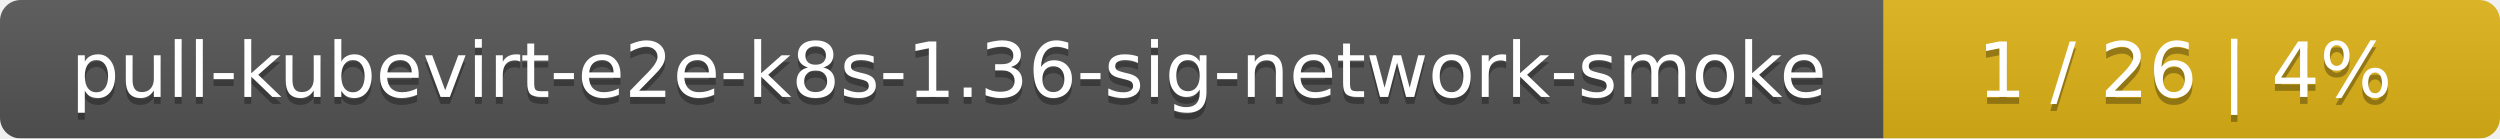
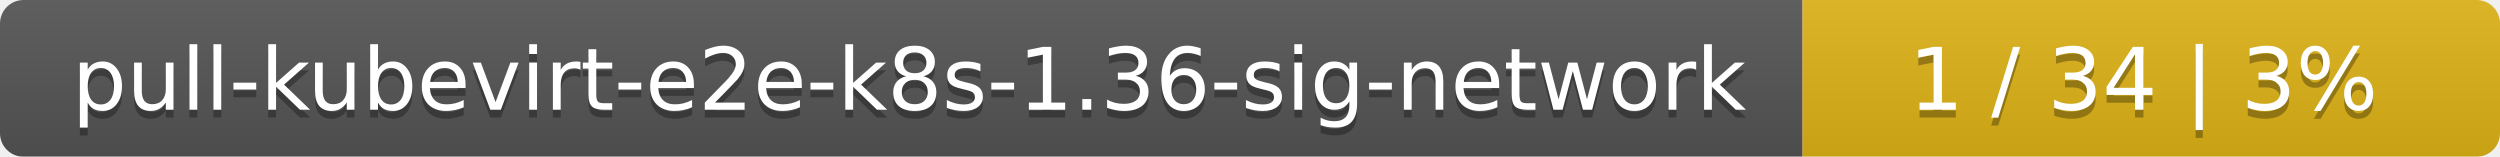
- <svg xmlns="http://www.w3.org/2000/svg" width="361" height="20">
+ <svg xmlns="http://www.w3.org/2000/svg" width="319" height="20">
  <linearGradient id="smooth" x2="0" y2="100%">
    <stop offset="0" stop-color="#bbb" stop-opacity=".1" />
    <stop offset="1" stop-opacity=".1" />
  </linearGradient>
  <mask id="round">
-     <rect width="361" height="20" rx="3" fill="#fff" />
+     <rect width="319" height="20" rx="3" fill="#fff" />
  </mask>
  <g mask="url(#round)">
-     <rect width="272" height="20" fill="#555" />
-     <rect x="272" width="89" height="20" fill="#dfb317" />
-     <rect width="361" height="20" fill="url(#smooth)" />
+     <rect width="230" height="20" fill="#555" />
+     <rect x="230" width="89" height="20" fill="#dfb317" />
+     <rect width="319" height="20" fill="url(#smooth)" />
  </g>
  <g fill="#fff" text-anchor="middle" font-family="DejaVu Sans,Verdana,Geneva,sans-serif" font-size="11">
-     <text x="137" y="15" fill="#010101" fill-opacity=".3">pull-kubevirt-e2e-k8s-1.36-sig-network-smoke</text>
-     <text x="137" y="14">pull-kubevirt-e2e-k8s-1.36-sig-network-smoke</text>
-     <text x="315.5" y="15" fill="#010101" fill-opacity=".3">1 / 26    |    4%</text>
-     <text x="315.5" y="14">1 / 26    |    4%</text>
+     <text x="116" y="15" fill="#010101" fill-opacity=".3">pull-kubevirt-e2e-k8s-1.36-sig-network</text>
+     <text x="116" y="14">pull-kubevirt-e2e-k8s-1.36-sig-network</text>
+     <text x="273.5" y="15" fill="#010101" fill-opacity=".3">1 / 34    |    3%</text>
+     <text x="273.5" y="14">1 / 34    |    3%</text>
  </g>
</svg>
